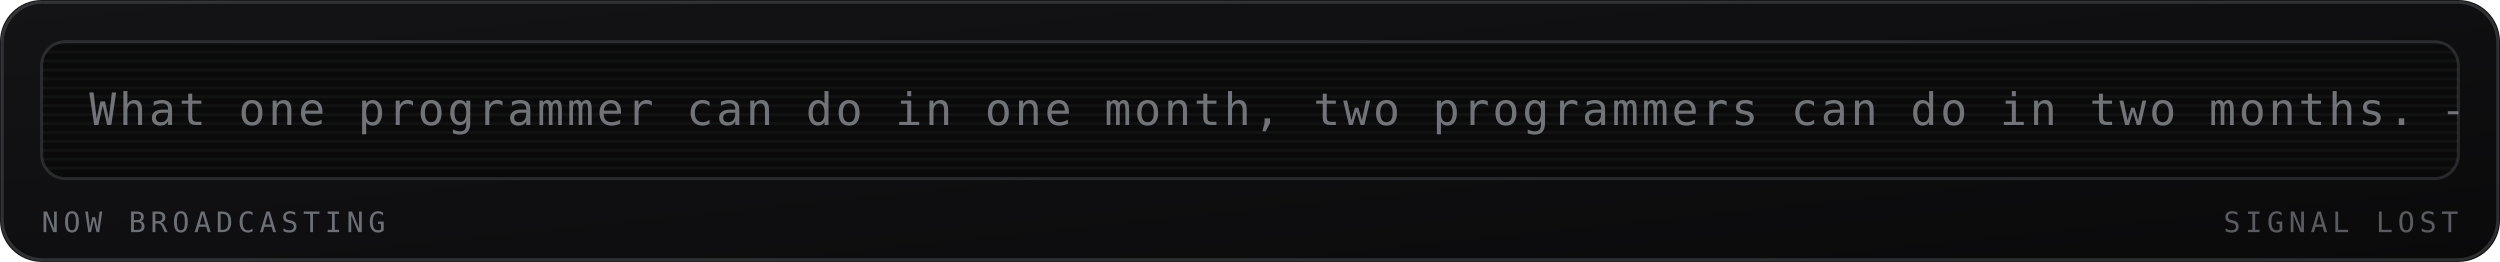
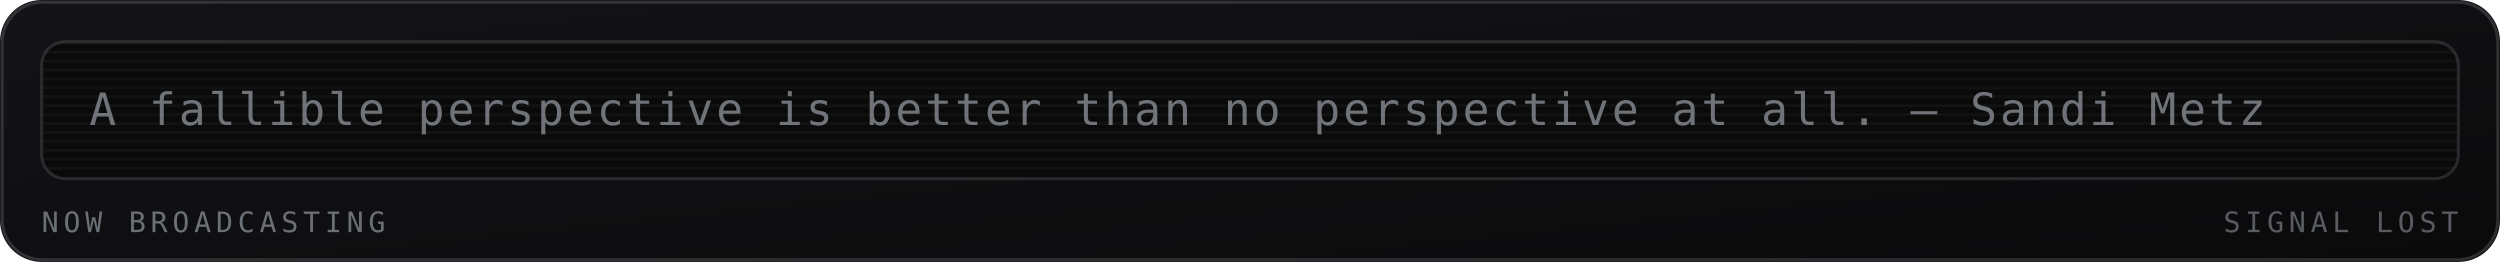
<svg xmlns="http://www.w3.org/2000/svg" viewBox="0 0 840 88" width="840" height="88" role="img" aria-labelledby="mrqt mrqd">
  <defs>
    <linearGradient id="mrqbg" x1="0" y1="0" x2="1" y2="1">
      <stop offset="0" stop-color="#141417" />
      <stop offset="1" stop-color="#0a0a0b" />
    </linearGradient>
  </defs>
  <style>
    .mono{font-family:ui-monospace,SFMono-Regular,Menlo,Consolas,"DejaVu Sans Mono",monospace}
    .lbl{font-size:9.5px;letter-spacing:1.6px;fill:#6b7076}
    .big{font-size:31px;font-weight:700;fill:#9aa0a6}
    .med{font-size:15px;font-weight:700;fill:#9aa0a6}
    .sm{font-size:11px;fill:#9aa0a6}
    .dim{font-size:11px;fill:#6b7076}
    
    .crt{font-size:15px;fill:#9aa0a6;letter-spacing:1px}
    
</style>
  <rect width="840" height="88" rx="14" fill="url(#mrqbg)" />
  <rect x="0.75" y="0.75" width="838.5" height="86.5" rx="13.5" fill="none" stroke="#6b7076" stroke-opacity="0.35" />
  <g>
    <rect x="14" y="14" width="812" height="46" rx="8" fill="#0a0a0b" stroke="#6b7076" stroke-opacity="0.3" />
    <defs>
      <clipPath id="mqpanel">
        <rect x="14" y="14" width="812" height="46" rx="8" />
      </clipPath>
    </defs>
    <g clip-path="url(#mqpanel)">
      <g transform="translate(14 14)">
        <rect x="0" y="0" width="812" height="1" fill="#9aa0a6" opacity="0.05" />
        <rect x="0" y="3" width="812" height="1" fill="#9aa0a6" opacity="0.05" />
        <rect x="0" y="6" width="812" height="1" fill="#9aa0a6" opacity="0.05" />
        <rect x="0" y="9" width="812" height="1" fill="#9aa0a6" opacity="0.05" />
        <rect x="0" y="12" width="812" height="1" fill="#9aa0a6" opacity="0.05" />
        <rect x="0" y="15" width="812" height="1" fill="#9aa0a6" opacity="0.05" />
        <rect x="0" y="18" width="812" height="1" fill="#9aa0a6" opacity="0.05" />
        <rect x="0" y="21" width="812" height="1" fill="#9aa0a6" opacity="0.05" />
        <rect x="0" y="24" width="812" height="1" fill="#9aa0a6" opacity="0.05" />
        <rect x="0" y="27" width="812" height="1" fill="#9aa0a6" opacity="0.05" />
        <rect x="0" y="30" width="812" height="1" fill="#9aa0a6" opacity="0.05" />
        <rect x="0" y="33" width="812" height="1" fill="#9aa0a6" opacity="0.05" />
        <rect x="0" y="36" width="812" height="1" fill="#9aa0a6" opacity="0.05" />
        <rect x="0" y="39" width="812" height="1" fill="#9aa0a6" opacity="0.05" />
        <rect x="0" y="42" width="812" height="1" fill="#9aa0a6" opacity="0.05" />
        <g transform="translate(16 0)">
-           <text class="mono crt" x="0" y="28" opacity="0.7">What one programmer can do in one month, two programmers can do in two months. — Fred Brooks</text>
+           <text class="mono crt" x="0" y="28" opacity="0.7">A fallible perspective is better than no perspective at all. — Sandi Metz</text>
        </g>
      </g>
    </g>
    <text class="mono lbl" x="14" y="78">NOW BROADCASTING</text>
    <text class="mono lbl" x="826" y="78" text-anchor="end" opacity="0.8" fill="#6b7076">SIGNAL LOST</text>
  </g>
</svg>
